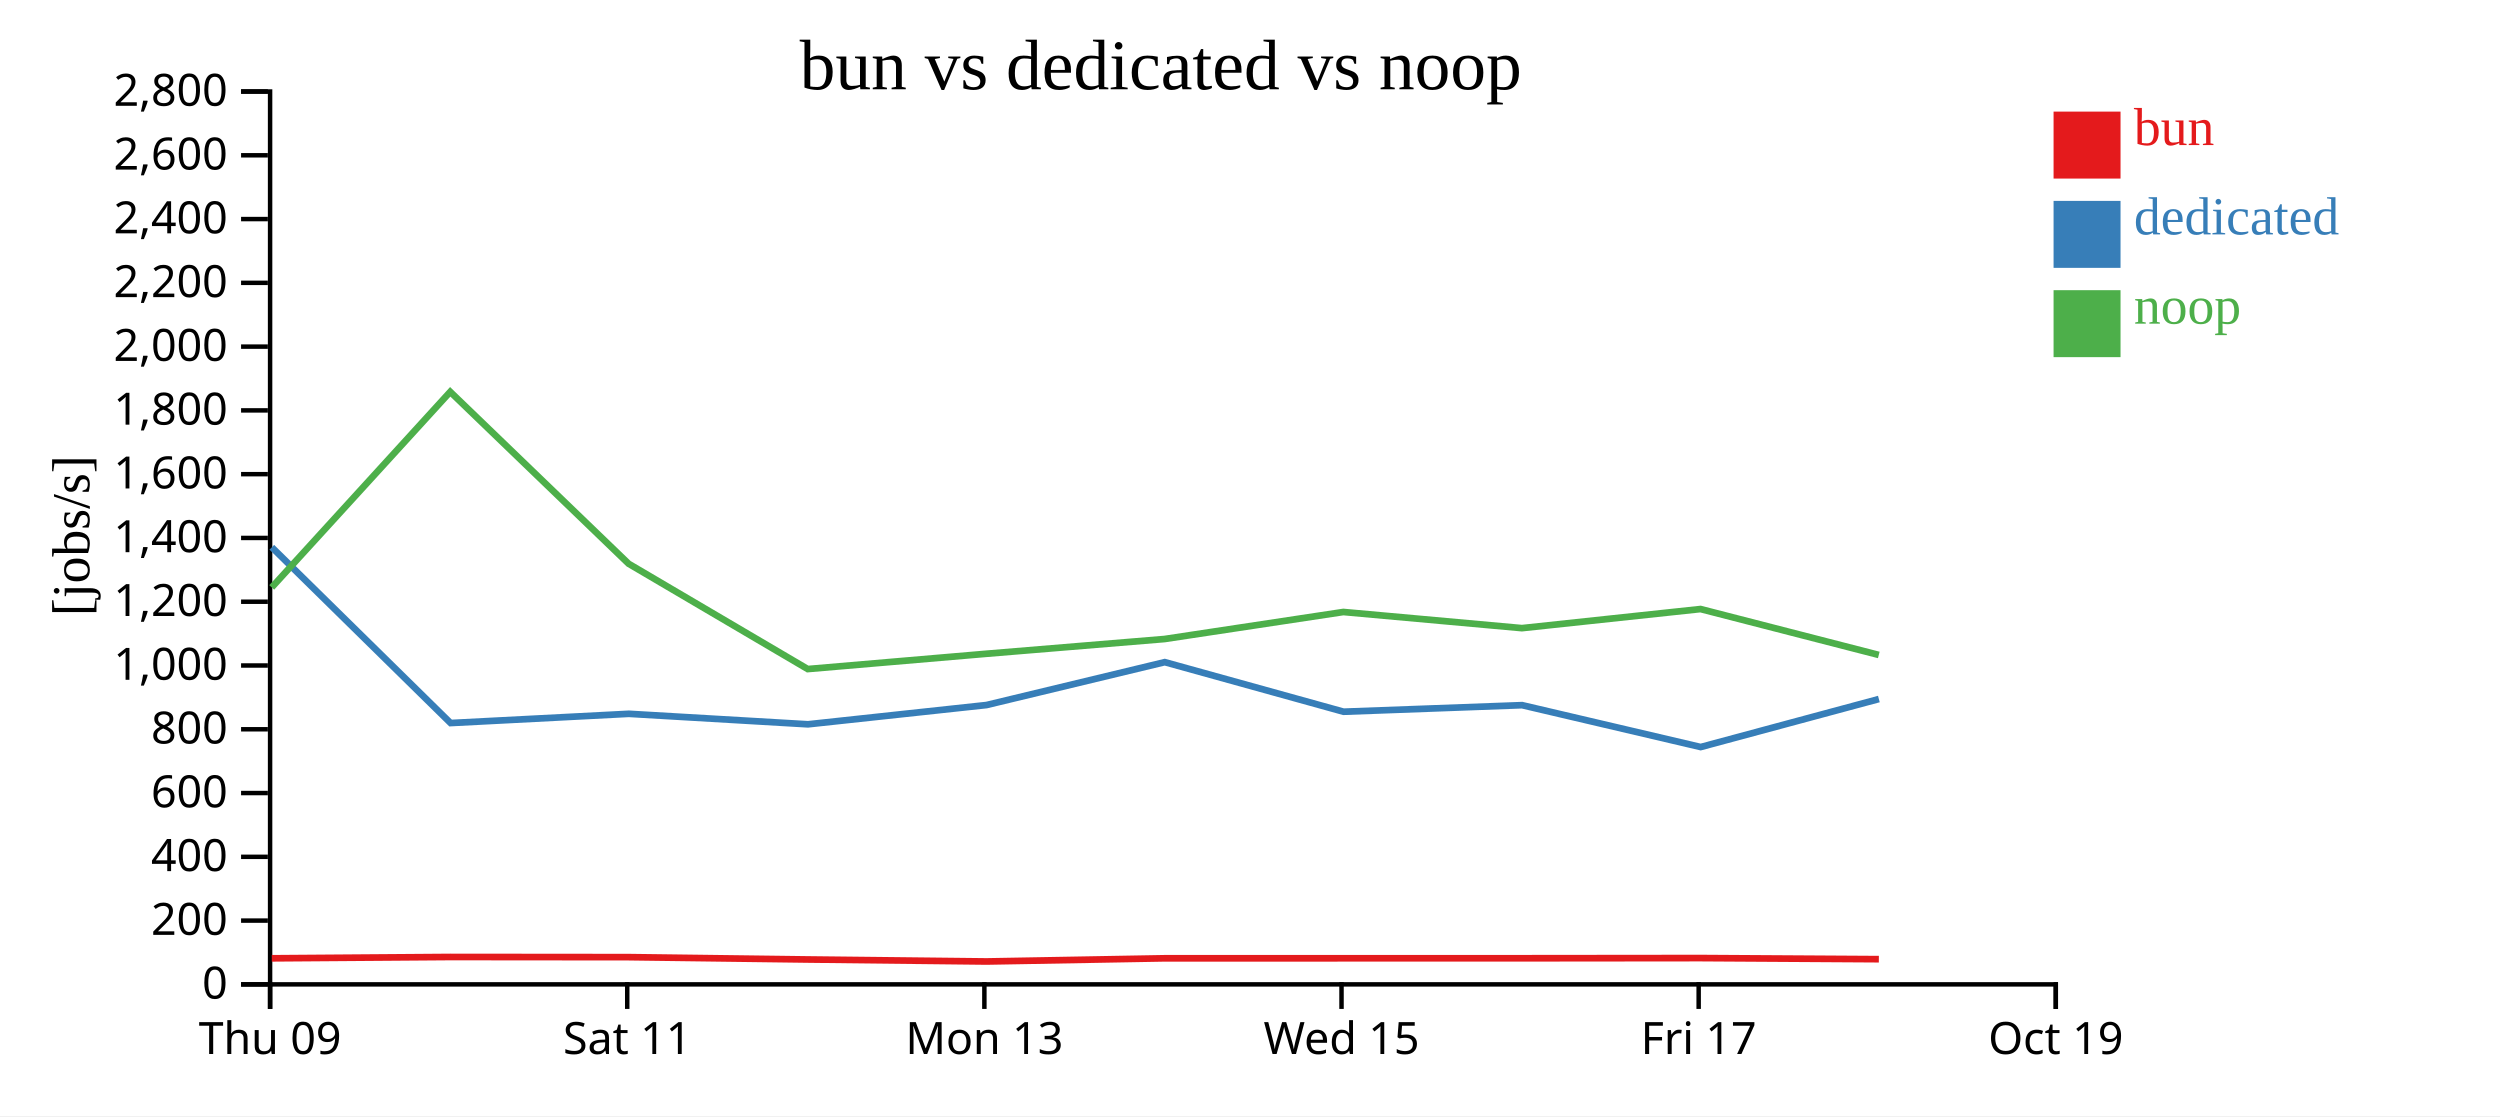
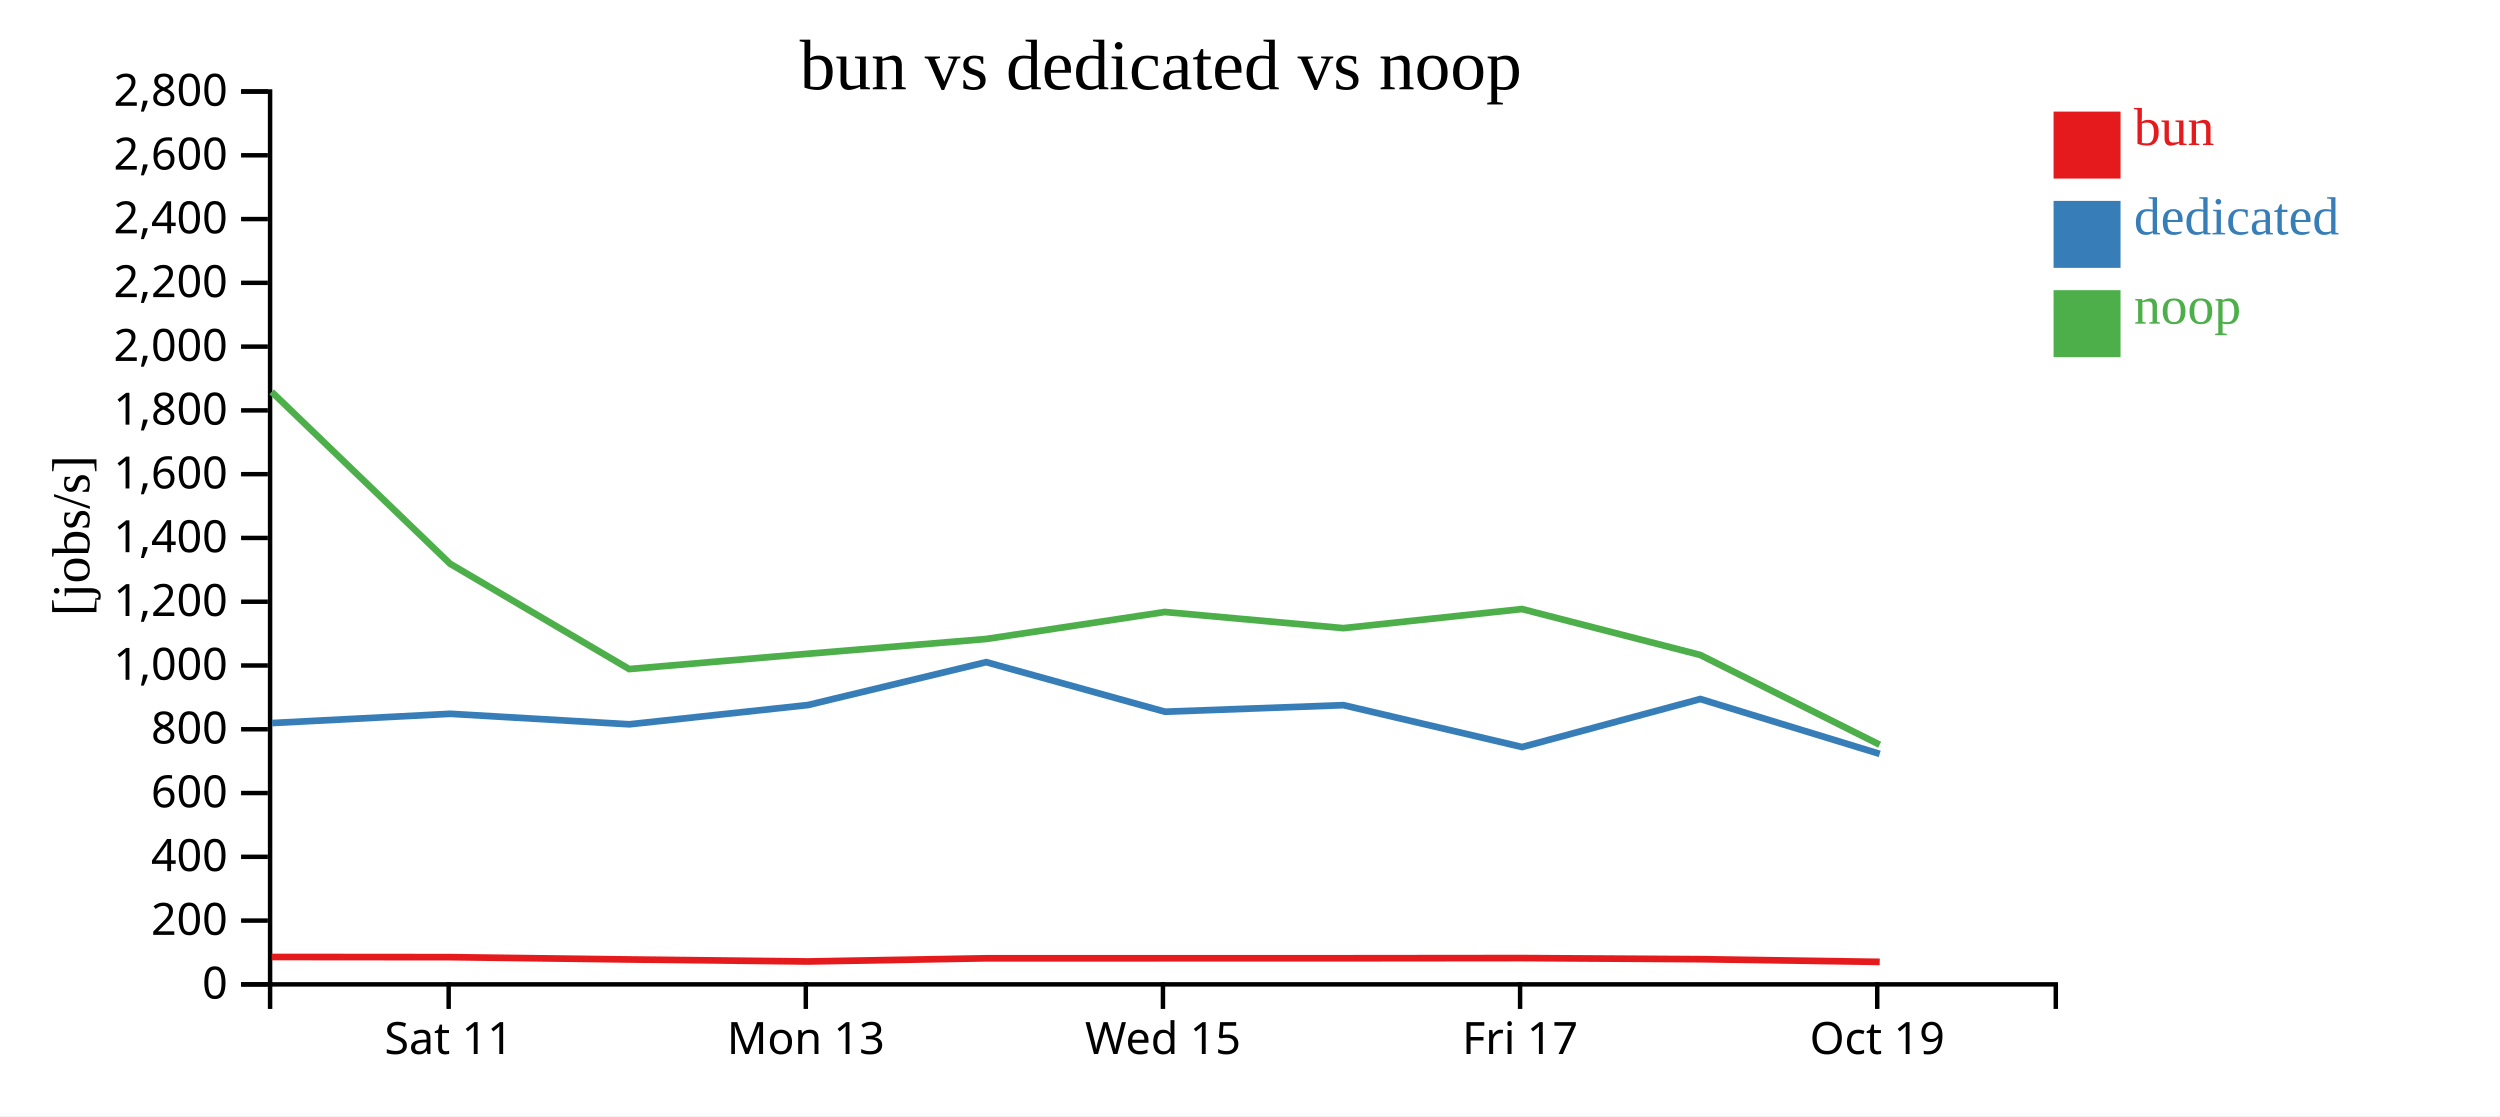
<svg xmlns="http://www.w3.org/2000/svg" width="560" height="250">
  <rect width="100%" height="100%" fill="white" />
  <g transform="translate(60,20)">
    <g transform="translate(0,200)" fill="none" font-size="10" font-family="sans-serif" text-anchor="middle">
      <path class="domain" stroke="currentColor" d="M0.5,6V0.5H400.5V6" />
-       <g class="tick" opacity="1" transform="translate(0.5,0)">
-         <line stroke="currentColor" y2="6" />
-         <text fill="currentColor" y="9" dy="0.71em">Thu 09</text>
-       </g>
-       <g class="tick" opacity="1" transform="translate(80.5,0)">
+       <g class="tick" opacity="1" transform="translate(40.5,0)">
        <line stroke="currentColor" y2="6" />
        <text fill="currentColor" y="9" dy="0.71em">Sat 11</text>
      </g>
-       <g class="tick" opacity="1" transform="translate(160.5,0)">
+       <g class="tick" opacity="1" transform="translate(120.5,0)">
        <line stroke="currentColor" y2="6" />
        <text fill="currentColor" y="9" dy="0.71em">Mon 13</text>
      </g>
-       <g class="tick" opacity="1" transform="translate(240.5,0)">
+       <g class="tick" opacity="1" transform="translate(200.5,0)">
        <line stroke="currentColor" y2="6" />
        <text fill="currentColor" y="9" dy="0.71em">Wed 15</text>
      </g>
-       <g class="tick" opacity="1" transform="translate(320.5,0)">
+       <g class="tick" opacity="1" transform="translate(280.5,0)">
        <line stroke="currentColor" y2="6" />
        <text fill="currentColor" y="9" dy="0.71em">Fri 17</text>
      </g>
-       <g class="tick" opacity="1" transform="translate(400.5,0)">
+       <g class="tick" opacity="1" transform="translate(360.5,0)">
        <line stroke="currentColor" y2="6" />
        <text fill="currentColor" y="9" dy="0.71em">Oct 19</text>
      </g>
    </g>
    <g fill="none" font-size="10" font-family="sans-serif" text-anchor="end">
      <path class="domain" stroke="currentColor" d="M-6,200.5H0.5V0.5H-6" />
      <g class="tick" opacity="1" transform="translate(0,200.5)">
        <line stroke="currentColor" x2="-6" />
        <text fill="currentColor" x="-9" dy="0.32em">0</text>
      </g>
      <g class="tick" opacity="1" transform="translate(0,186.2143)">
        <line stroke="currentColor" x2="-6" />
        <text fill="currentColor" x="-9" dy="0.32em">200</text>
      </g>
      <g class="tick" opacity="1" transform="translate(0,171.9286)">
        <line stroke="currentColor" x2="-6" />
        <text fill="currentColor" x="-9" dy="0.32em">400</text>
      </g>
      <g class="tick" opacity="1" transform="translate(0,157.6429)">
        <line stroke="currentColor" x2="-6" />
        <text fill="currentColor" x="-9" dy="0.32em">600</text>
      </g>
      <g class="tick" opacity="1" transform="translate(0,143.3571)">
        <line stroke="currentColor" x2="-6" />
        <text fill="currentColor" x="-9" dy="0.32em">800</text>
      </g>
      <g class="tick" opacity="1" transform="translate(0,129.0714)">
        <line stroke="currentColor" x2="-6" />
        <text fill="currentColor" x="-9" dy="0.32em">1,000</text>
      </g>
      <g class="tick" opacity="1" transform="translate(0,114.7857)">
        <line stroke="currentColor" x2="-6" />
        <text fill="currentColor" x="-9" dy="0.32em">1,200</text>
      </g>
      <g class="tick" opacity="1" transform="translate(0,100.5)">
        <line stroke="currentColor" x2="-6" />
        <text fill="currentColor" x="-9" dy="0.32em">1,400</text>
      </g>
      <g class="tick" opacity="1" transform="translate(0,86.21429)">
        <line stroke="currentColor" x2="-6" />
        <text fill="currentColor" x="-9" dy="0.32em">1,600</text>
      </g>
      <g class="tick" opacity="1" transform="translate(0,71.92857)">
        <line stroke="currentColor" x2="-6" />
        <text fill="currentColor" x="-9" dy="0.32em">1,800</text>
      </g>
      <g class="tick" opacity="1" transform="translate(0,57.64286)">
        <line stroke="currentColor" x2="-6" />
        <text fill="currentColor" x="-9" dy="0.32em">2,000</text>
      </g>
      <g class="tick" opacity="1" transform="translate(0,43.35714)">
        <line stroke="currentColor" x2="-6" />
        <text fill="currentColor" x="-9" dy="0.32em">2,200</text>
      </g>
      <g class="tick" opacity="1" transform="translate(0,29.07143)">
        <line stroke="currentColor" x2="-6" />
        <text fill="currentColor" x="-9" dy="0.32em">2,400</text>
      </g>
      <g class="tick" opacity="1" transform="translate(0,14.78571)">
        <line stroke="currentColor" x2="-6" />
        <text fill="currentColor" x="-9" dy="0.32em">2,600</text>
      </g>
      <g class="tick" opacity="1" transform="translate(0,0.5)">
        <line stroke="currentColor" x2="-6" />
        <text fill="currentColor" x="-9" dy="0.32em">2,800</text>
      </g>
    </g>
    <text text-anchor="middle" style="font-size: 12px" transform="rotate(-90)" y="-40" x="-100">[jobs/s]</text>
    <text text-anchor="middle" style="font-size: 16px" y="0" x="200">bun vs dedicated vs noop</text>
-     <path class="line" fill="none" stroke="#e41a1c" stroke-width="1.5" d="M0.88,194.662L40.861,194.364L80.828,194.401L120.945,194.924L160.988,195.372L200.88,194.659L240.925,194.656L280.923,194.65L320.931,194.609L360.862,194.856" />
-     <path class="line" fill="none" stroke="#377eb8" stroke-width="1.5" d="M0.885,102.591L40.935,141.962L80.868,139.893L120.985,142.244L160.985,137.927L200.906,128.32L240.953,139.426L280.95,137.958L320.95,147.338L360.868,136.582" />
-     <path class="line" fill="none" stroke="#4daf4a" stroke-width="1.5" d="M0.867,111.579L40.849,67.768L80.815,106.281L120.931,129.868L160.974,126.44L200.867,123.139L240.912,117.085L280.91,120.704L320.919,116.427L360.849,126.709" />
+     <path class="line" fill="none" stroke="#e41a1c" stroke-width="1.5" d="M0.861,194.364L40.828,194.401L80.945,194.924L120.988,195.372L160.88,194.659L200.925,194.656L240.923,194.65L280.931,194.609L320.862,194.856L361.057,195.463" />
+     <path class="line" fill="none" stroke="#377eb8" stroke-width="1.5" d="M0.935,141.962L40.868,139.893L80.985,142.244L120.985,137.927L160.906,128.32L200.953,139.426L240.95,137.958L280.95,147.338L320.868,136.582L361.056,148.873" />
+     <path class="line" fill="none" stroke="#4daf4a" stroke-width="1.5" d="M0.849,67.768L40.815,106.281L80.931,129.868L120.974,126.44L160.867,123.139L200.912,117.085L240.91,120.704L280.919,116.427L320.849,126.709L361.042,146.815" />
    <rect class="dot" x="400" y="5" width="15" height="15" style="fill: #e41a1c;" />
    <rect class="dot" x="400" y="25" width="15" height="15" style="fill: #377eb8;" />
    <rect class="dot" x="400" y="45" width="15" height="15" style="fill: #4daf4a;" />
    <text class="label" x="418" y="12.5" style="fill: #e41a1c; alignment-baseline: middle;" text-anchor="left">bun</text>
    <text class="label" x="418" y="32.5" style="fill: #377eb8; alignment-baseline: middle;" text-anchor="left">dedicated</text>
    <text class="label" x="418" y="52.5" style="fill: #4daf4a; alignment-baseline: middle;" text-anchor="left">noop</text>
  </g>
</svg>
